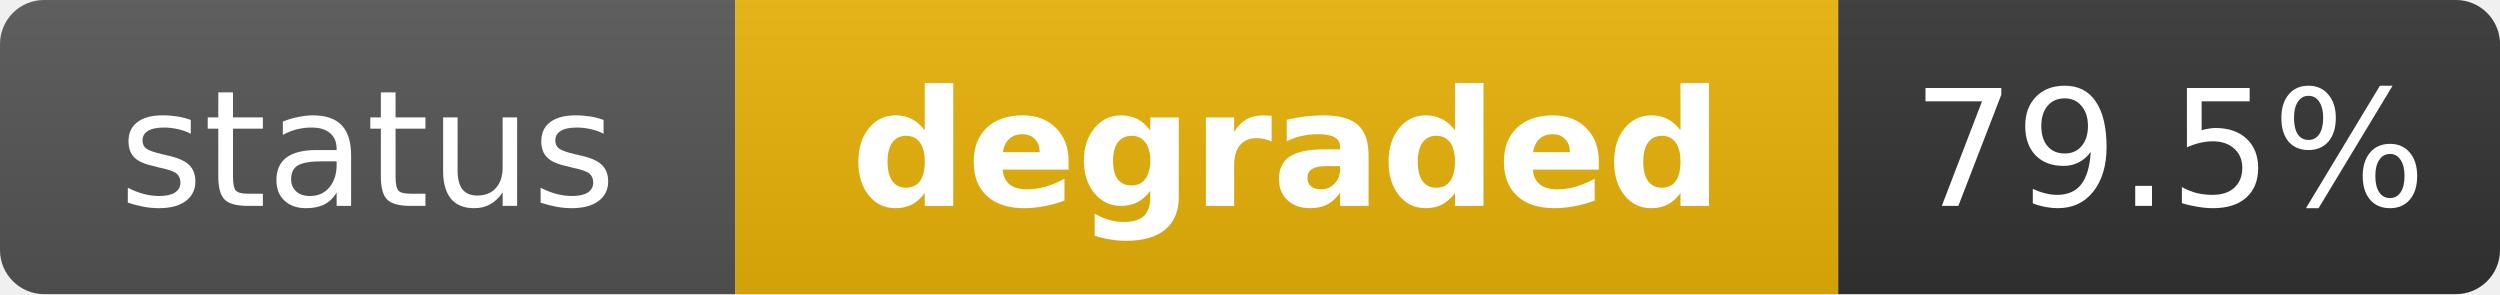
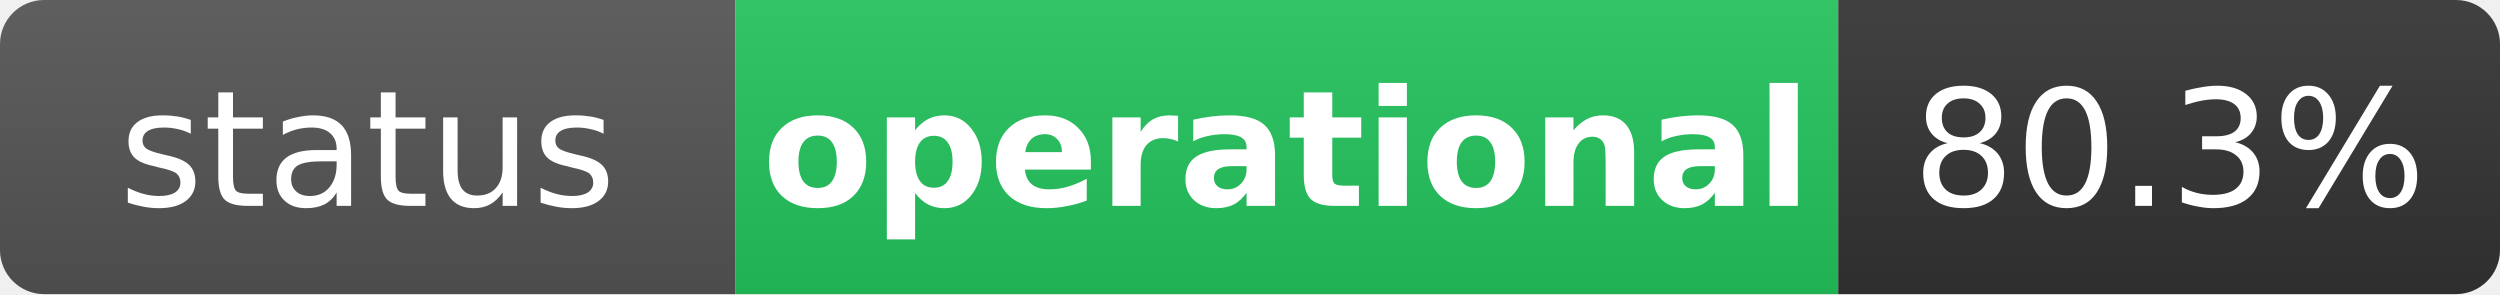
- <svg xmlns="http://www.w3.org/2000/svg" width="170" height="20" role="img" aria-label="status: degraded">
+ <svg xmlns="http://www.w3.org/2000/svg" width="170" height="20" role="img" aria-label="status: operational">
  <linearGradient id="s" x2="0" y2="100%">
    <stop offset="0" stop-color="#bbb" stop-opacity=".1" />
    <stop offset="1" stop-opacity=".1" />
  </linearGradient>
  <clipPath id="r">
    <rect width="170" height="20" rx="3" fill="#fff" />
  </clipPath>
  <g clip-path="url(#r)">
    <rect width="50" height="20" fill="#555" />
-     <rect x="50" width="75" height="20" fill="#eab308" />
+     <rect x="50" width="75" height="20" fill="#22c55e" />
    <rect x="125" width="45" height="20" fill="#333" />
    <rect width="170" height="20" fill="url(#s)" />
  </g>
  <g fill="#fff" text-anchor="middle" font-family="Verdana,Geneva,DejaVu Sans,sans-serif" text-rendering="geometricPrecision" font-size="11">
    <text x="25" y="14" fill="#fff">status</text>
-     <text x="87.5" y="14" fill="#fff" font-weight="bold">degraded</text>
-     <text x="147.5" y="14" fill="#fff">79.5%</text>
+     <text x="87.5" y="14" fill="#fff" font-weight="bold">operational</text>
+     <text x="147.5" y="14" fill="#fff">80.3%</text>
  </g>
</svg>
